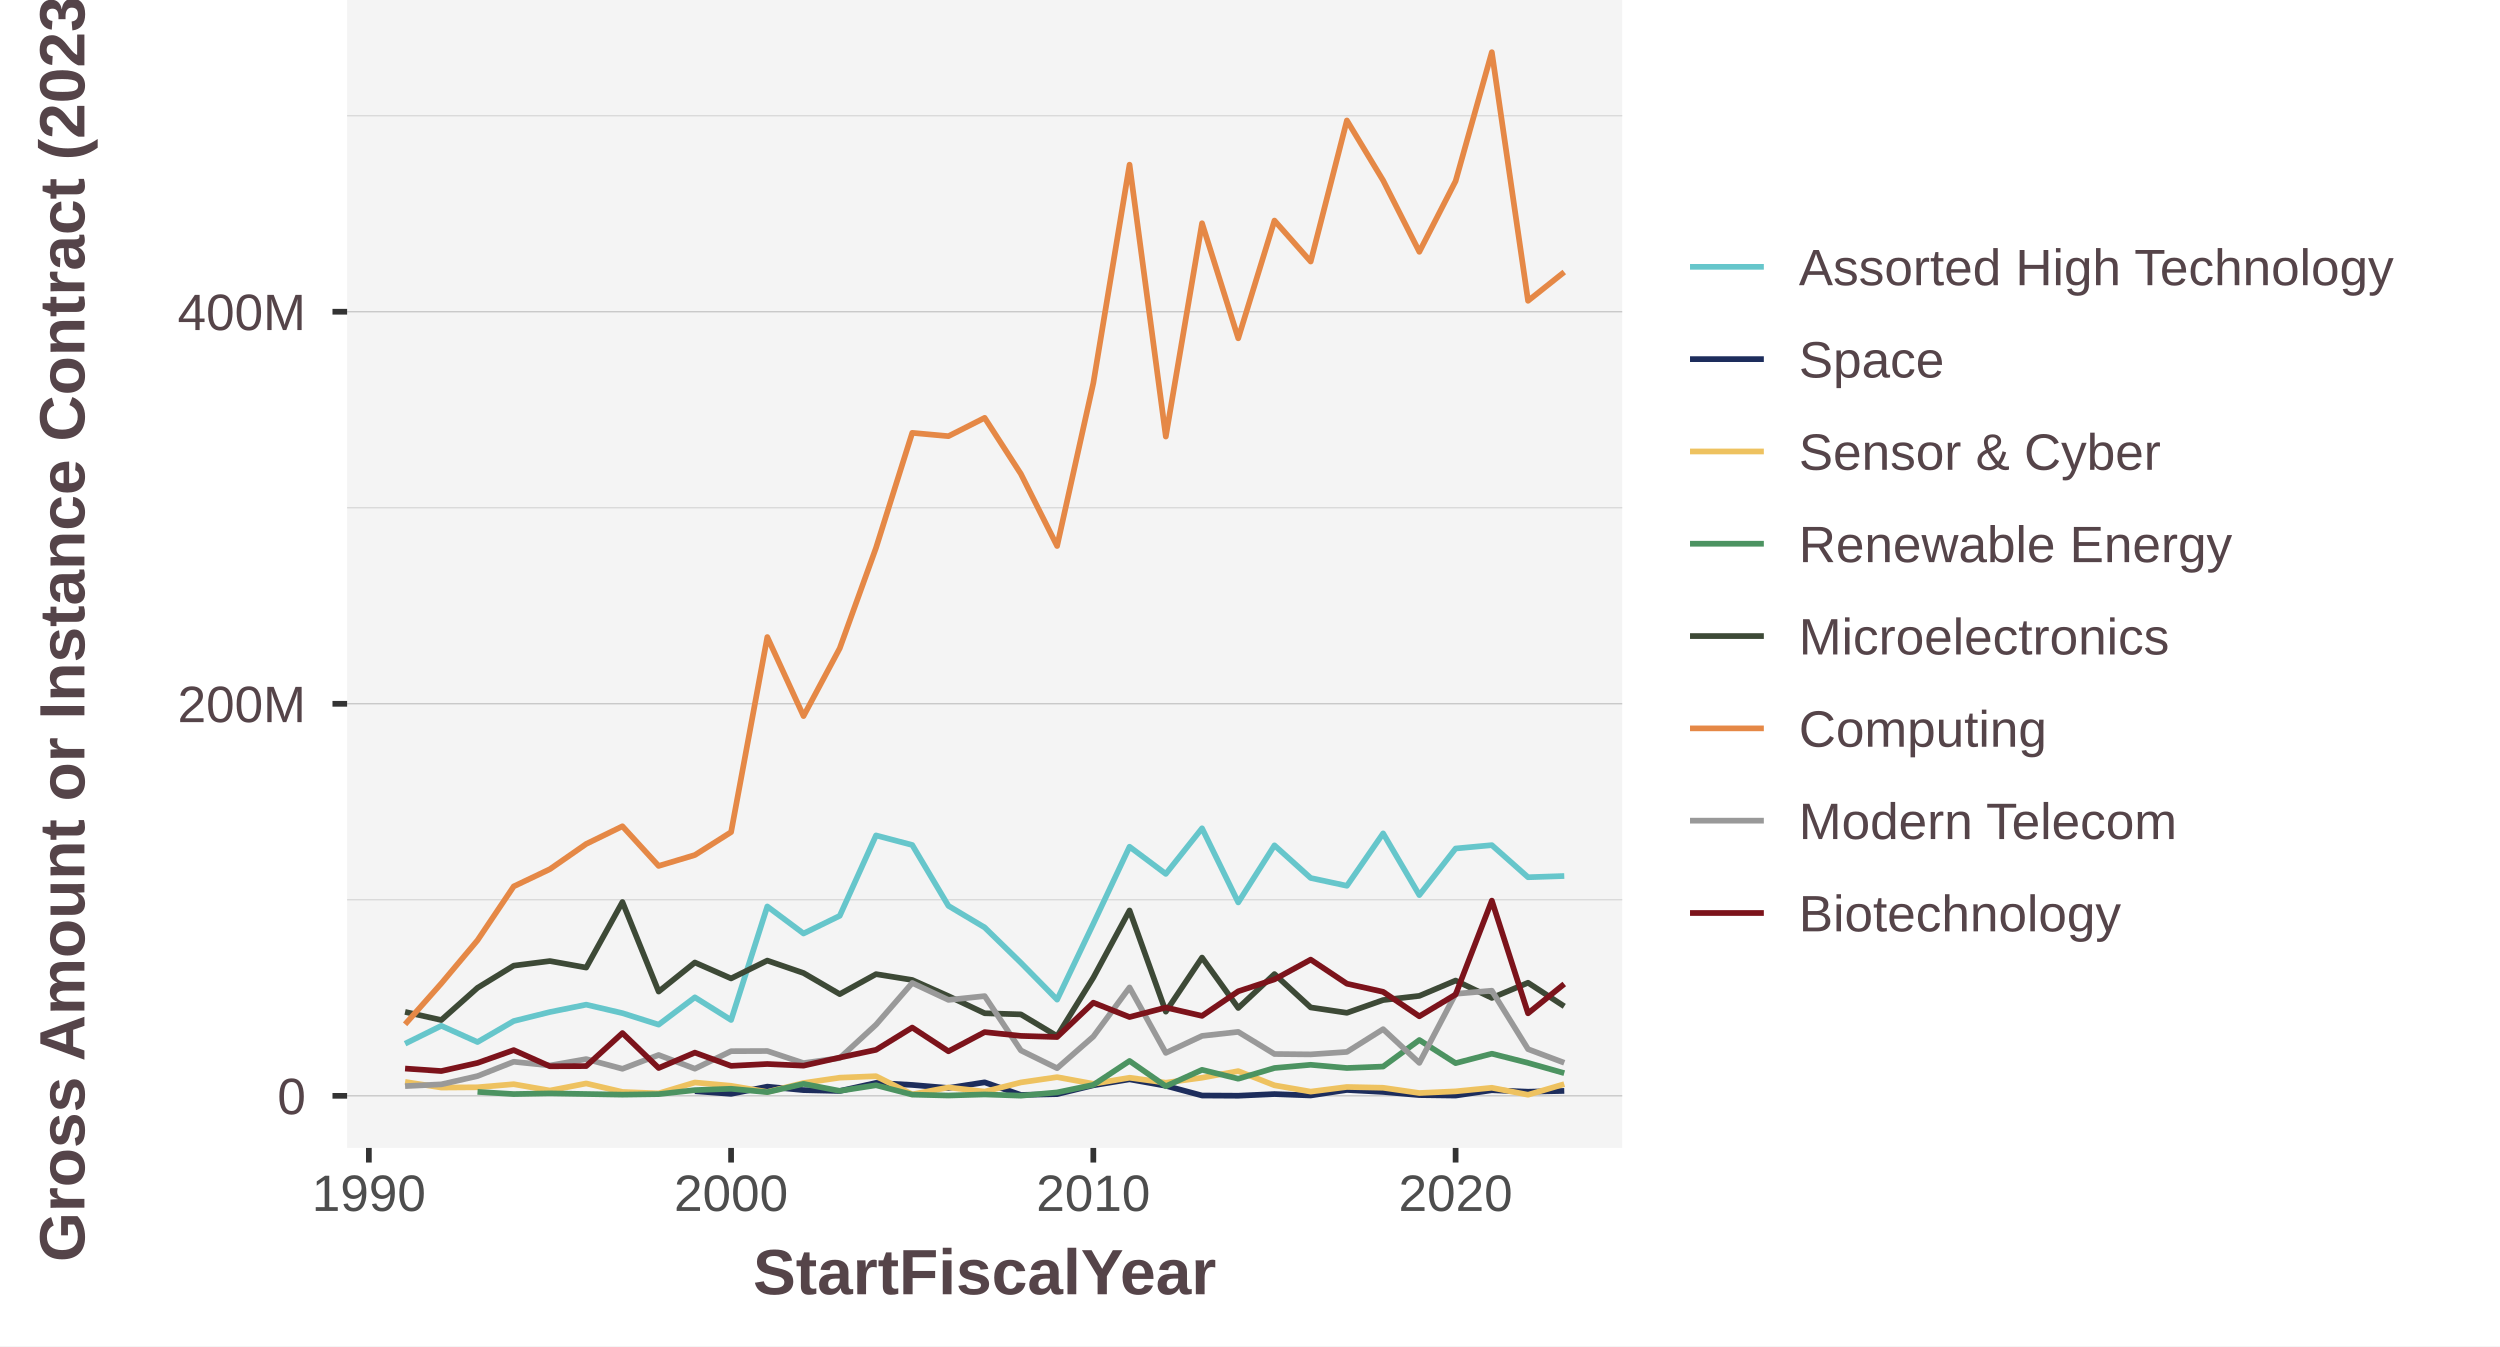
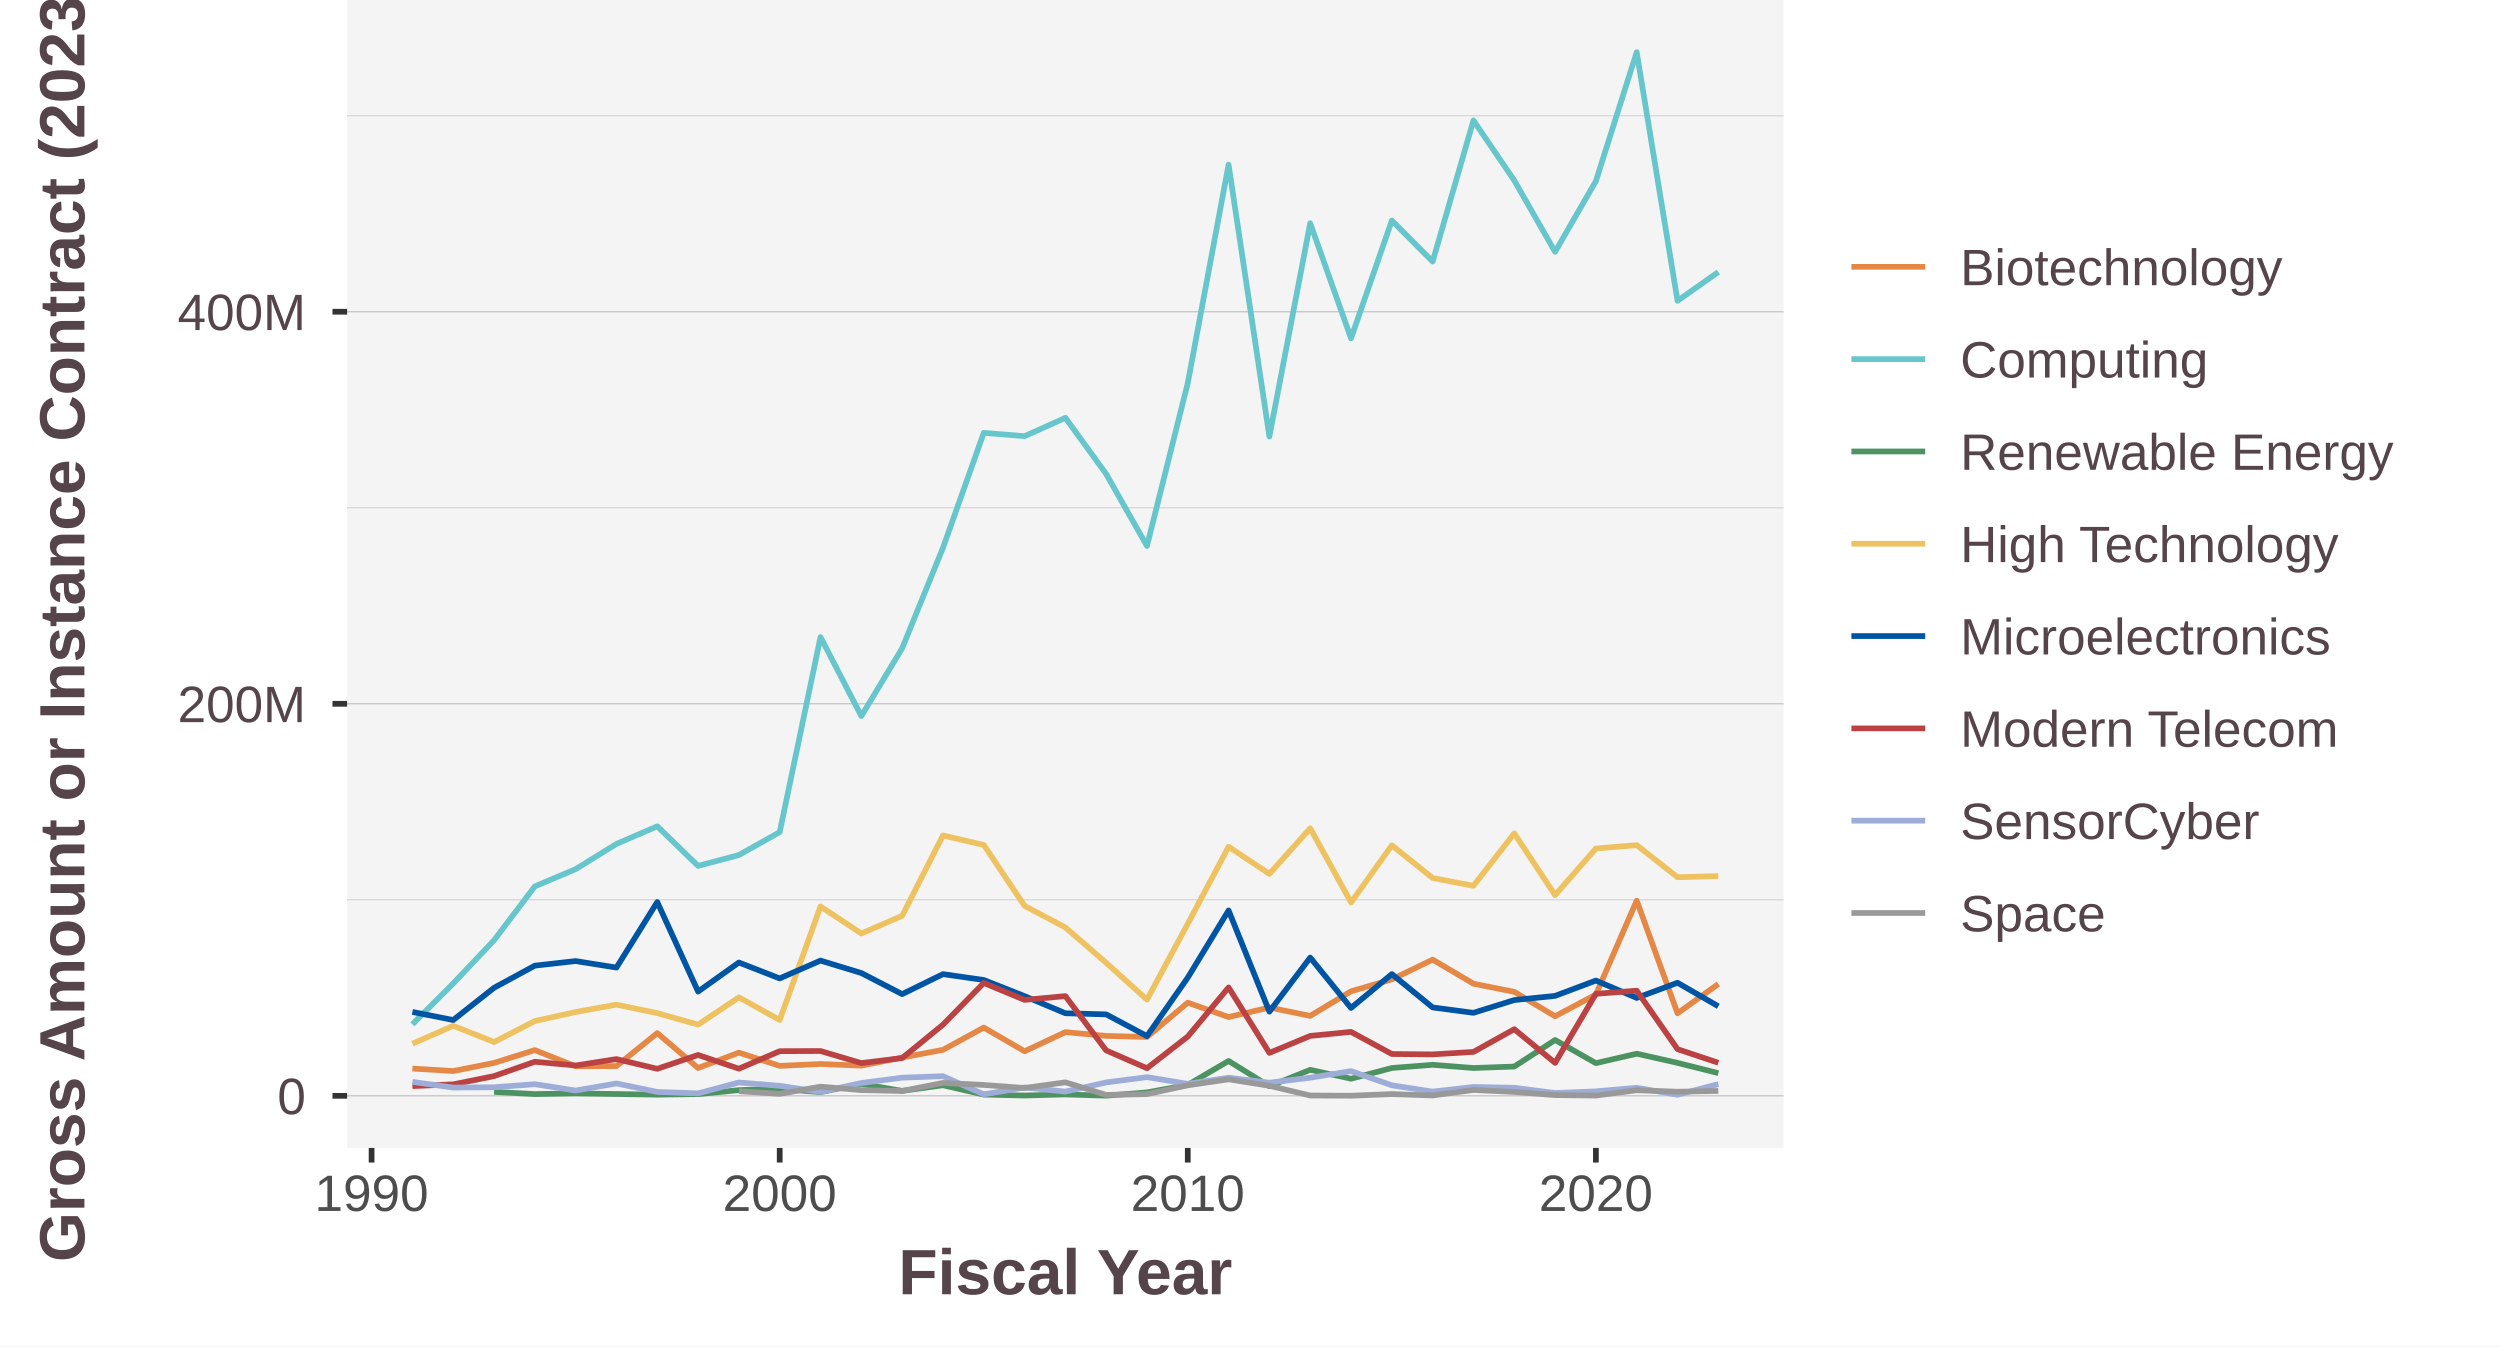
<svg xmlns="http://www.w3.org/2000/svg" class="svglite" width="468.00pt" height="252.00pt" viewBox="0 0 468.00 252.00">
  <defs>
    <style type="text/css">
    .svglite line, .svglite polyline, .svglite polygon, .svglite path, .svglite rect, .svglite circle {
      fill: none;
      stroke: #000000;
      stroke-linecap: round;
      stroke-linejoin: round;
      stroke-miterlimit: 10.00;
    }
    .svglite text {
      white-space: pre;
    }
  </style>
  </defs>
  <rect width="100%" height="100%" style="stroke: none; fill: #FFFFFF;" />
  <defs>
    <clipPath id="cpMC4wMHw0NjguMDB8MC4wMHwyNTIuMDA=">
      <rect x="0.00" y="0.00" width="468.00" height="252.00" />
    </clipPath>
  </defs>
  <g clip-path="url(#cpMC4wMHw0NjguMDB8MC4wMHwyNTIuMDA=)">
-     <rect x="-0" y="0.00" width="468.00" height="252.00" style="stroke-width: 1.07; stroke: #FFFFFF; fill: #FFFFFF;" />
+     <rect x="0.00" y="0.00" width="468.00" height="252.00" style="stroke-width: 1.07; stroke: #FFFFFF; fill: #FFFFFF;" />
  </g>
  <defs>
-     <clipPath id="cpNjQuOTh8MzAzLjY4fDAuMDB8MjE0Ljg5">
-       <rect x="64.98" y="0.00" width="238.70" height="214.89" />
+     <clipPath id="cpNjQuOTh8MzMzLjg5fDAuMDB8MjE0Ljg5">
+       <rect x="64.98" y="0.00" width="268.91" height="214.89" />
    </clipPath>
  </defs>
-   <g clip-path="url(#cpNjQuOTh8MzAzLjY4fDAuMDB8MjE0Ljg5)">
-     <rect x="64.98" y="-0" width="238.70" height="214.89" style="stroke-width: 1.07; stroke: none; fill: #F4F4F4;" />
-     <polyline points="64.98,168.44 303.68,168.44 " style="stroke-width: 0.21; stroke: #D3D3D3; stroke-linecap: butt;" />
-     <polyline points="64.98,95.05 303.68,95.05 " style="stroke-width: 0.21; stroke: #D3D3D3; stroke-linecap: butt;" />
-     <polyline points="64.98,21.67 303.68,21.67 " style="stroke-width: 0.21; stroke: #D3D3D3; stroke-linecap: butt;" />
-     <polyline points="64.98,205.14 303.68,205.14 " style="stroke-width: 0.21; stroke: #BEBEBE; stroke-linecap: butt;" />
-     <polyline points="64.98,131.75 303.68,131.75 " style="stroke-width: 0.21; stroke: #BEBEBE; stroke-linecap: butt;" />
-     <polyline points="64.98,58.36 303.68,58.36 " style="stroke-width: 0.21; stroke: #BEBEBE; stroke-linecap: butt;" />
-     <polyline points="75.83,195.38 82.61,192.03 89.39,195.07 96.17,191.14 102.95,189.45 109.74,188.07 116.52,189.66 123.30,191.81 130.08,186.70 136.86,190.94 143.64,169.69 150.42,174.75 157.20,171.44 163.99,156.39 170.77,158.18 177.55,169.58 184.33,173.62 191.11,180.23 197.89,187.13 204.67,172.93 211.45,158.51 218.24,163.59 225.02,155.06 231.80,168.93 238.58,158.25 245.36,164.36 252.14,165.82 258.92,156.01 265.70,167.56 272.49,158.84 279.27,158.21 286.05,164.22 292.83,163.99 " style="stroke-width: 1.07; stroke: #66C6CB; stroke-linecap: butt;" />
-     <polyline points="130.08,204.27 136.86,204.77 143.64,203.42 150.42,204.07 157.20,204.23 163.99,202.72 170.77,203.10 177.55,203.67 184.33,202.61 191.11,204.97 197.89,204.82 204.67,203.17 211.45,202.05 218.24,203.26 225.02,205.08 231.80,205.12 238.58,204.81 245.36,205.07 252.14,204.04 258.92,204.41 265.70,205.00 272.49,205.09 279.27,204.09 286.05,204.37 292.83,204.22 " style="stroke-width: 1.07; stroke: #1D2D5C; stroke-linecap: butt;" />
-     <polyline points="75.83,202.53 82.61,203.59 89.39,203.54 96.17,202.96 102.95,204.15 109.74,202.82 116.52,204.41 123.30,204.68 130.08,202.64 136.86,203.26 143.64,204.41 150.42,202.74 157.20,201.74 163.99,201.46 170.77,204.86 177.55,203.57 184.33,204.35 191.11,202.63 197.89,201.64 204.67,202.89 211.45,201.75 218.24,202.68 225.02,201.75 231.80,200.51 238.58,203.17 245.36,204.35 252.14,203.48 258.92,203.63 265.70,204.61 272.49,204.30 279.27,203.63 286.05,204.94 292.83,202.95 " style="stroke-width: 1.07; stroke: #EEC260; stroke-linecap: butt;" />
-     <polyline points="89.39,204.40 96.17,204.81 102.95,204.68 116.52,204.92 123.30,204.82 130.08,204.07 136.86,203.82 143.64,204.45 150.42,202.90 157.20,204.21 163.99,203.16 170.77,204.91 177.55,205.08 184.33,204.88 191.11,205.11 197.89,204.50 204.67,203.09 211.45,198.61 218.24,203.34 225.02,200.27 231.80,201.94 238.58,199.93 245.36,199.33 252.14,199.93 258.92,199.66 265.70,194.69 272.49,199.02 279.27,197.25 286.05,198.97 292.83,200.89 " style="stroke-width: 1.07; stroke: #4C9361; stroke-linecap: butt;" />
-     <polyline points="75.83,189.43 82.61,190.95 89.39,184.92 96.17,180.77 102.95,179.91 109.74,181.13 116.52,168.86 123.30,185.62 130.08,180.18 136.86,183.16 143.64,179.82 150.42,182.15 157.20,186.10 163.99,182.36 170.77,183.45 177.55,186.47 184.33,189.68 191.11,189.89 197.89,193.96 204.67,183.01 211.45,170.44 218.24,189.38 225.02,179.26 231.80,188.69 238.58,182.35 245.36,188.59 252.14,189.60 258.92,187.21 265.70,186.43 272.49,183.56 279.27,186.81 286.05,183.97 292.83,188.38 " style="stroke-width: 1.07; stroke: #3D4936; stroke-linecap: butt;" />
-     <polyline points="75.83,191.75 82.61,184.10 89.39,176.02 96.17,165.93 102.95,162.70 109.74,157.98 116.52,154.68 123.30,162.10 130.08,160.06 136.86,155.77 143.64,119.26 150.42,134.05 157.20,121.36 163.99,102.56 170.77,81.03 177.55,81.65 184.33,78.22 191.11,88.72 197.89,102.21 204.67,71.71 211.45,30.83 218.24,81.72 225.02,41.79 231.80,63.33 238.58,41.29 245.36,48.96 252.14,22.55 258.92,33.78 265.70,47.14 272.49,33.90 279.27,9.77 286.05,56.31 292.83,50.92 " style="stroke-width: 1.07; stroke: #E58846; stroke-linecap: butt;" />
-     <polyline points="75.83,203.32 82.61,202.99 89.39,201.44 96.17,198.76 102.95,199.46 109.74,198.26 116.52,200.08 123.30,197.49 130.08,200.06 136.86,196.78 143.64,196.75 150.42,199.01 157.20,198.07 163.99,191.82 170.77,184.01 177.55,187.18 184.33,186.47 191.11,196.64 197.89,199.97 204.67,194.04 211.45,184.85 218.24,197.10 225.02,193.92 231.80,193.17 238.58,197.31 245.36,197.38 252.14,196.92 258.92,192.66 265.70,198.97 272.49,186.04 279.27,185.46 286.05,196.40 292.83,198.95 " style="stroke-width: 1.07; stroke: #999999; stroke-linecap: butt;" />
-     <polyline points="75.83,200.03 82.61,200.50 89.39,198.98 96.17,196.58 102.95,199.61 109.74,199.57 116.52,193.39 123.30,199.93 130.08,197.05 136.86,199.53 143.64,199.18 150.42,199.49 157.20,197.97 163.99,196.53 170.77,192.36 177.55,196.80 184.33,193.21 191.11,193.92 197.89,194.13 204.67,187.70 211.45,190.39 218.24,188.61 225.02,190.17 231.80,185.57 238.58,183.34 245.36,179.64 252.14,184.15 258.92,185.67 265.70,190.25 272.49,186.17 279.27,168.60 286.05,189.69 292.83,184.20 " style="stroke-width: 1.07; stroke: #7C131B; stroke-linecap: butt;" />
+   <g clip-path="url(#cpNjQuOTh8MzMzLjg5fDAuMDB8MjE0Ljg5)">
+     <rect x="64.98" y="-0" width="268.91" height="214.89" style="stroke-width: 1.07; stroke: none; fill: #F4F4F4;" />
+     <polyline points="64.98,168.44 333.89,168.44 " style="stroke-width: 0.21; stroke: #D3D3D3; stroke-linecap: butt;" />
+     <polyline points="64.98,95.05 333.89,95.05 " style="stroke-width: 0.21; stroke: #D3D3D3; stroke-linecap: butt;" />
+     <polyline points="64.98,21.67 333.89,21.67 " style="stroke-width: 0.21; stroke: #D3D3D3; stroke-linecap: butt;" />
+     <polyline points="64.98,205.14 333.89,205.14 " style="stroke-width: 0.21; stroke: #BEBEBE; stroke-linecap: butt;" />
+     <polyline points="64.98,131.75 333.89,131.75 " style="stroke-width: 0.21; stroke: #BEBEBE; stroke-linecap: butt;" />
+     <polyline points="64.98,58.36 333.89,58.36 " style="stroke-width: 0.21; stroke: #BEBEBE; stroke-linecap: butt;" />
+     <polyline points="77.20,200.03 84.84,200.50 92.48,198.98 100.12,196.58 107.76,199.61 115.40,199.57 123.04,193.39 130.68,199.93 138.32,197.05 145.96,199.53 153.60,199.18 161.24,199.49 168.88,197.97 176.52,196.53 184.16,192.36 191.80,196.80 199.44,193.21 207.07,193.92 214.71,194.13 222.35,187.70 229.99,190.39 237.63,188.61 245.27,190.17 252.91,185.57 260.55,183.34 268.19,179.64 275.83,184.15 283.47,185.67 291.11,190.25 298.75,186.17 306.39,168.60 314.03,189.69 321.67,184.20 " style="stroke-width: 1.07; stroke: #E58846; stroke-linecap: butt;" />
+     <polyline points="77.20,191.75 84.84,184.10 92.48,176.02 100.12,165.93 107.76,162.70 115.40,157.98 123.04,154.68 130.68,162.10 138.32,160.06 145.96,155.77 153.60,119.26 161.24,134.05 168.88,121.36 176.52,102.56 184.16,81.03 191.80,81.65 199.44,78.22 207.07,88.72 214.71,102.21 222.35,71.71 229.99,30.83 237.63,81.72 245.27,41.79 252.91,63.33 260.55,41.29 268.19,48.96 275.83,22.55 283.47,33.78 291.11,47.14 298.75,33.90 306.39,9.77 314.03,56.31 321.67,50.92 " style="stroke-width: 1.07; stroke: #66C6CB; stroke-linecap: butt;" />
+     <polyline points="92.48,204.40 100.12,204.81 107.76,204.68 123.04,204.92 130.68,204.82 138.32,204.07 145.96,203.82 153.60,204.45 161.24,202.90 168.88,204.21 176.52,203.16 184.16,204.91 191.80,205.08 199.44,204.88 207.07,205.11 214.71,204.50 222.35,203.09 229.99,198.61 237.63,203.34 245.27,200.27 252.91,201.94 260.55,199.93 268.19,199.33 275.83,199.93 283.47,199.66 291.11,194.69 298.75,199.02 306.39,197.25 314.03,198.97 321.67,200.89 " style="stroke-width: 1.07; stroke: #4C9361; stroke-linecap: butt;" />
+     <polyline points="77.20,195.38 84.84,192.03 92.48,195.07 100.12,191.14 107.76,189.45 115.40,188.07 123.04,189.66 130.68,191.81 138.32,186.70 145.96,190.94 153.60,169.69 161.24,174.75 168.88,171.44 176.52,156.39 184.16,158.18 191.80,169.58 199.44,173.62 207.07,180.23 214.71,187.13 222.35,172.93 229.99,158.51 237.63,163.59 245.27,155.06 252.91,168.93 260.55,158.25 268.19,164.36 275.83,165.82 283.47,156.01 291.11,167.56 298.75,158.84 306.39,158.21 314.03,164.22 321.67,163.99 " style="stroke-width: 1.07; stroke: #EEC260; stroke-linecap: butt;" />
+     <polyline points="77.20,189.43 84.84,190.95 92.48,184.92 100.12,180.77 107.76,179.91 115.40,181.13 123.04,168.86 130.68,185.62 138.32,180.18 145.96,183.16 153.60,179.82 161.24,182.15 168.88,186.10 176.52,182.36 184.16,183.45 191.80,186.47 199.44,189.68 207.07,189.89 214.71,193.96 222.35,183.01 229.99,170.44 237.63,189.38 245.27,179.26 252.91,188.69 260.55,182.35 268.19,188.59 275.83,189.60 283.47,187.21 291.11,186.43 298.75,183.56 306.39,186.81 314.03,183.97 321.67,188.38 " style="stroke-width: 1.07; stroke: #0054A4; stroke-linecap: butt;" />
+     <polyline points="77.20,203.32 84.84,202.99 92.48,201.44 100.12,198.76 107.76,199.46 115.40,198.26 123.04,200.08 130.68,197.49 138.32,200.06 145.96,196.78 153.60,196.75 161.24,199.01 168.88,198.07 176.52,191.82 184.16,184.01 191.80,187.18 199.44,186.47 207.07,196.64 214.71,199.97 222.35,194.04 229.99,184.85 237.63,197.10 245.27,193.92 252.91,193.17 260.55,197.31 268.19,197.38 275.83,196.92 283.47,192.66 291.11,198.97 298.75,186.04 306.39,185.46 314.03,196.40 321.67,198.95 " style="stroke-width: 1.07; stroke: #BB4243; stroke-linecap: butt;" />
+     <polyline points="77.20,202.53 84.84,203.59 92.48,203.54 100.12,202.96 107.76,204.15 115.40,202.82 123.04,204.41 130.68,204.68 138.32,202.64 145.96,203.26 153.60,204.41 161.24,202.74 168.88,201.74 176.52,201.46 184.16,204.86 191.80,203.57 199.44,204.35 207.07,202.63 214.71,201.64 222.35,202.89 229.99,201.75 237.63,202.68 245.27,201.75 252.91,200.51 260.55,203.17 268.19,204.35 275.83,203.48 283.47,203.63 291.11,204.61 298.75,204.30 306.39,203.63 314.03,204.94 321.67,202.95 " style="stroke-width: 1.07; stroke: #9EADD8; stroke-linecap: butt;" />
+     <polyline points="138.32,204.27 145.96,204.77 153.60,203.42 161.24,204.07 168.88,204.23 176.52,202.72 184.16,203.10 191.80,203.67 199.44,202.61 207.07,204.97 214.71,204.82 222.35,203.17 229.99,202.05 237.63,203.26 245.27,205.08 252.91,205.12 260.55,204.81 268.19,205.07 275.83,204.04 283.47,204.41 291.11,205.00 298.75,205.09 306.39,204.09 314.03,204.37 321.67,204.22 " style="stroke-width: 1.07; stroke: #999999; stroke-linecap: butt;" />
  </g>
  <g clip-path="url(#cpMC4wMHw0NjguMDB8MC4wMHwyNTIuMDA=)">
    <text x="57.26" y="208.57" text-anchor="end" style="font-size: 9.60px;fill: #554449; font-family: &quot;Arial&quot;;" textLength="5.34px" lengthAdjust="spacingAndGlyphs">0</text>
    <text x="57.26" y="135.18" text-anchor="end" style="font-size: 9.60px;fill: #554449; font-family: &quot;Arial&quot;;" textLength="24.00px" lengthAdjust="spacingAndGlyphs">200M</text>
    <text x="57.26" y="61.79" text-anchor="end" style="font-size: 9.60px;fill: #554449; font-family: &quot;Arial&quot;;" textLength="24.00px" lengthAdjust="spacingAndGlyphs">400M</text>
    <polyline points="62.24,205.14 64.98,205.14 " style="stroke-width: 1.07; stroke: #333333; stroke-linecap: butt;" />
    <polyline points="62.24,131.75 64.98,131.75 " style="stroke-width: 1.07; stroke: #333333; stroke-linecap: butt;" />
    <polyline points="62.24,58.36 64.98,58.36 " style="stroke-width: 1.07; stroke: #333333; stroke-linecap: butt;" />
-     <polyline points="69.05,217.63 69.05,214.89 " style="stroke-width: 1.07; stroke: #333333; stroke-linecap: butt;" />
-     <polyline points="136.86,217.63 136.86,214.89 " style="stroke-width: 1.07; stroke: #333333; stroke-linecap: butt;" />
-     <polyline points="204.67,217.63 204.67,214.89 " style="stroke-width: 1.07; stroke: #333333; stroke-linecap: butt;" />
-     <polyline points="272.49,217.63 272.49,214.89 " style="stroke-width: 1.07; stroke: #333333; stroke-linecap: butt;" />
-     <text x="69.05" y="226.69" text-anchor="middle" style="font-size: 9.60px;fill: #4D4D4D; font-family: &quot;Arial&quot;;" textLength="21.34px" lengthAdjust="spacingAndGlyphs">1990</text>
-     <text x="136.86" y="226.69" text-anchor="middle" style="font-size: 9.60px;fill: #4D4D4D; font-family: &quot;Arial&quot;;" textLength="21.34px" lengthAdjust="spacingAndGlyphs">2000</text>
-     <text x="204.67" y="226.69" text-anchor="middle" style="font-size: 9.60px;fill: #4D4D4D; font-family: &quot;Arial&quot;;" textLength="21.34px" lengthAdjust="spacingAndGlyphs">2010</text>
-     <text x="272.49" y="226.69" text-anchor="middle" style="font-size: 9.60px;fill: #4D4D4D; font-family: &quot;Arial&quot;;" textLength="21.34px" lengthAdjust="spacingAndGlyphs">2020</text>
-     <text x="184.33" y="242.28" text-anchor="middle" style="font-size: 12.00px; font-weight: bold;fill: #554449; font-family: &quot;Arial&quot;;" textLength="86.73px" lengthAdjust="spacingAndGlyphs">StartFiscalYear</text>
+     <polyline points="69.56,217.63 69.56,214.89 " style="stroke-width: 1.07; stroke: #333333; stroke-linecap: butt;" />
+     <polyline points="145.96,217.63 145.96,214.89 " style="stroke-width: 1.07; stroke: #333333; stroke-linecap: butt;" />
+     <polyline points="222.35,217.63 222.35,214.89 " style="stroke-width: 1.07; stroke: #333333; stroke-linecap: butt;" />
+     <polyline points="298.75,217.63 298.75,214.89 " style="stroke-width: 1.07; stroke: #333333; stroke-linecap: butt;" />
+     <text x="69.56" y="226.69" text-anchor="middle" style="font-size: 9.60px;fill: #4D4D4D; font-family: &quot;Arial&quot;;" textLength="21.34px" lengthAdjust="spacingAndGlyphs">1990</text>
+     <text x="145.96" y="226.69" text-anchor="middle" style="font-size: 9.60px;fill: #4D4D4D; font-family: &quot;Arial&quot;;" textLength="21.34px" lengthAdjust="spacingAndGlyphs">2000</text>
+     <text x="222.35" y="226.69" text-anchor="middle" style="font-size: 9.60px;fill: #4D4D4D; font-family: &quot;Arial&quot;;" textLength="21.34px" lengthAdjust="spacingAndGlyphs">2010</text>
+     <text x="298.75" y="226.69" text-anchor="middle" style="font-size: 9.60px;fill: #4D4D4D; font-family: &quot;Arial&quot;;" textLength="21.34px" lengthAdjust="spacingAndGlyphs">2020</text>
+     <text x="199.44" y="242.28" text-anchor="middle" style="font-size: 12.00px; font-weight: bold;fill: #554449; font-family: &quot;Arial&quot;;" textLength="62.50px" lengthAdjust="spacingAndGlyphs">Fiscal Year</text>
    <text transform="translate(15.80,107.44) rotate(-90)" text-anchor="middle" style="font-size: 12.00px; font-weight: bold;fill: #554449; font-family: &quot;Arial&quot;;" textLength="257.64px" lengthAdjust="spacingAndGlyphs">Gross Amount or Instance Contract (2023 $s)</text>
-     <rect x="314.64" y="35.33" width="135.36" height="144.22" style="stroke-width: 1.07; stroke: none; fill: #FFFFFF;" />
-     <rect x="314.64" y="41.31" width="17.28" height="17.28" style="stroke-width: 1.07; stroke: none; fill: #FFFFFF;" />
-     <line x1="316.37" y1="49.95" x2="330.19" y2="49.95" style="stroke-width: 1.07; stroke: #66C6CB; stroke-linecap: butt;" />
-     <rect x="314.64" y="58.59" width="17.28" height="17.28" style="stroke-width: 1.07; stroke: none; fill: #FFFFFF;" />
-     <line x1="316.37" y1="67.23" x2="330.19" y2="67.23" style="stroke-width: 1.07; stroke: #1D2D5C; stroke-linecap: butt;" />
-     <rect x="314.64" y="75.87" width="17.28" height="17.28" style="stroke-width: 1.07; stroke: none; fill: #FFFFFF;" />
-     <line x1="316.37" y1="84.51" x2="330.19" y2="84.51" style="stroke-width: 1.07; stroke: #EEC260; stroke-linecap: butt;" />
-     <rect x="314.64" y="93.15" width="17.28" height="17.28" style="stroke-width: 1.07; stroke: none; fill: #FFFFFF;" />
-     <line x1="316.37" y1="101.79" x2="330.19" y2="101.79" style="stroke-width: 1.07; stroke: #4C9361; stroke-linecap: butt;" />
-     <rect x="314.64" y="110.43" width="17.28" height="17.28" style="stroke-width: 1.07; stroke: none; fill: #FFFFFF;" />
-     <line x1="316.37" y1="119.07" x2="330.19" y2="119.07" style="stroke-width: 1.07; stroke: #3D4936; stroke-linecap: butt;" />
-     <rect x="314.64" y="127.71" width="17.28" height="17.28" style="stroke-width: 1.07; stroke: none; fill: #FFFFFF;" />
-     <line x1="316.37" y1="136.35" x2="330.19" y2="136.35" style="stroke-width: 1.07; stroke: #E58846; stroke-linecap: butt;" />
-     <rect x="314.64" y="144.99" width="17.28" height="17.28" style="stroke-width: 1.07; stroke: none; fill: #FFFFFF;" />
-     <line x1="316.37" y1="153.63" x2="330.19" y2="153.63" style="stroke-width: 1.07; stroke: #999999; stroke-linecap: butt;" />
-     <rect x="314.64" y="162.27" width="17.28" height="17.28" style="stroke-width: 1.07; stroke: none; fill: #FFFFFF;" />
-     <line x1="316.37" y1="170.91" x2="330.19" y2="170.91" style="stroke-width: 1.07; stroke: #7C131B; stroke-linecap: butt;" />
-     <text x="336.75" y="53.39" style="font-size: 9.60px;fill: #554449; font-family: &quot;Arial&quot;;" textLength="111.26px" lengthAdjust="spacingAndGlyphs">Assorted High Technology</text>
-     <text x="336.75" y="70.67" style="font-size: 9.60px;fill: #554449; font-family: &quot;Arial&quot;;" textLength="27.19px" lengthAdjust="spacingAndGlyphs">Space</text>
-     <text x="336.75" y="87.95" style="font-size: 9.60px;fill: #554449; font-family: &quot;Arial&quot;;" textLength="67.70px" lengthAdjust="spacingAndGlyphs">Sensor &amp; Cyber</text>
-     <text x="336.75" y="105.23" style="font-size: 9.60px;fill: #554449; font-family: &quot;Arial&quot;;" textLength="81.05px" lengthAdjust="spacingAndGlyphs">Renewable Energy</text>
-     <text x="336.75" y="122.51" style="font-size: 9.60px;fill: #554449; font-family: &quot;Arial&quot;;" textLength="69.30px" lengthAdjust="spacingAndGlyphs">Microelectronics</text>
-     <text x="336.75" y="139.79" style="font-size: 9.60px;fill: #554449; font-family: &quot;Arial&quot;;" textLength="46.39px" lengthAdjust="spacingAndGlyphs">Computing</text>
-     <text x="336.75" y="157.07" style="font-size: 9.60px;fill: #554449; font-family: &quot;Arial&quot;;" textLength="70.74px" lengthAdjust="spacingAndGlyphs">Modern Telecom</text>
-     <text x="336.75" y="174.35" style="font-size: 9.60px;fill: #554449; font-family: &quot;Arial&quot;;" textLength="60.26px" lengthAdjust="spacingAndGlyphs">Biotechnology</text>
+     <rect x="344.85" y="35.33" width="105.15" height="144.22" style="stroke-width: 1.07; stroke: none; fill: #FFFFFF;" />
+     <rect x="344.85" y="41.31" width="17.28" height="17.28" style="stroke-width: 1.07; stroke: none; fill: #FFFFFF;" />
+     <line x1="346.58" y1="49.95" x2="360.40" y2="49.95" style="stroke-width: 1.07; stroke: #E58846; stroke-linecap: butt;" />
+     <rect x="344.85" y="58.59" width="17.28" height="17.28" style="stroke-width: 1.07; stroke: none; fill: #FFFFFF;" />
+     <line x1="346.58" y1="67.23" x2="360.40" y2="67.23" style="stroke-width: 1.07; stroke: #66C6CB; stroke-linecap: butt;" />
+     <rect x="344.85" y="75.87" width="17.28" height="17.28" style="stroke-width: 1.07; stroke: none; fill: #FFFFFF;" />
+     <line x1="346.58" y1="84.51" x2="360.40" y2="84.51" style="stroke-width: 1.07; stroke: #4C9361; stroke-linecap: butt;" />
+     <rect x="344.85" y="93.15" width="17.28" height="17.28" style="stroke-width: 1.07; stroke: none; fill: #FFFFFF;" />
+     <line x1="346.58" y1="101.79" x2="360.40" y2="101.79" style="stroke-width: 1.07; stroke: #EEC260; stroke-linecap: butt;" />
+     <rect x="344.85" y="110.43" width="17.28" height="17.28" style="stroke-width: 1.07; stroke: none; fill: #FFFFFF;" />
+     <line x1="346.58" y1="119.07" x2="360.40" y2="119.07" style="stroke-width: 1.07; stroke: #0054A4; stroke-linecap: butt;" />
+     <rect x="344.85" y="127.71" width="17.28" height="17.28" style="stroke-width: 1.07; stroke: none; fill: #FFFFFF;" />
+     <line x1="346.58" y1="136.35" x2="360.40" y2="136.35" style="stroke-width: 1.07; stroke: #BB4243; stroke-linecap: butt;" />
+     <rect x="344.85" y="144.99" width="17.28" height="17.28" style="stroke-width: 1.07; stroke: none; fill: #FFFFFF;" />
+     <line x1="346.58" y1="153.63" x2="360.40" y2="153.63" style="stroke-width: 1.07; stroke: #9EADD8; stroke-linecap: butt;" />
+     <rect x="344.85" y="162.27" width="17.28" height="17.28" style="stroke-width: 1.07; stroke: none; fill: #FFFFFF;" />
+     <line x1="346.58" y1="170.91" x2="360.40" y2="170.91" style="stroke-width: 1.07; stroke: #999999; stroke-linecap: butt;" />
+     <text x="366.96" y="53.39" style="font-size: 9.60px;fill: #554449; font-family: &quot;Arial&quot;;" textLength="60.26px" lengthAdjust="spacingAndGlyphs">Biotechnology</text>
+     <text x="366.96" y="70.67" style="font-size: 9.60px;fill: #554449; font-family: &quot;Arial&quot;;" textLength="46.39px" lengthAdjust="spacingAndGlyphs">Computing</text>
+     <text x="366.96" y="87.95" style="font-size: 9.60px;fill: #554449; font-family: &quot;Arial&quot;;" textLength="81.05px" lengthAdjust="spacingAndGlyphs">Renewable Energy</text>
+     <text x="366.96" y="105.23" style="font-size: 9.60px;fill: #554449; font-family: &quot;Arial&quot;;" textLength="70.75px" lengthAdjust="spacingAndGlyphs">High Technology</text>
+     <text x="366.96" y="122.51" style="font-size: 9.60px;fill: #554449; font-family: &quot;Arial&quot;;" textLength="69.30px" lengthAdjust="spacingAndGlyphs">Microelectronics</text>
+     <text x="366.96" y="139.79" style="font-size: 9.60px;fill: #554449; font-family: &quot;Arial&quot;;" textLength="70.74px" lengthAdjust="spacingAndGlyphs">Modern Telecom</text>
+     <text x="366.96" y="157.07" style="font-size: 9.60px;fill: #554449; font-family: &quot;Arial&quot;;" textLength="55.98px" lengthAdjust="spacingAndGlyphs">SensorCyber</text>
+     <text x="366.96" y="174.35" style="font-size: 9.60px;fill: #554449; font-family: &quot;Arial&quot;;" textLength="27.19px" lengthAdjust="spacingAndGlyphs">Space</text>
  </g>
</svg>
